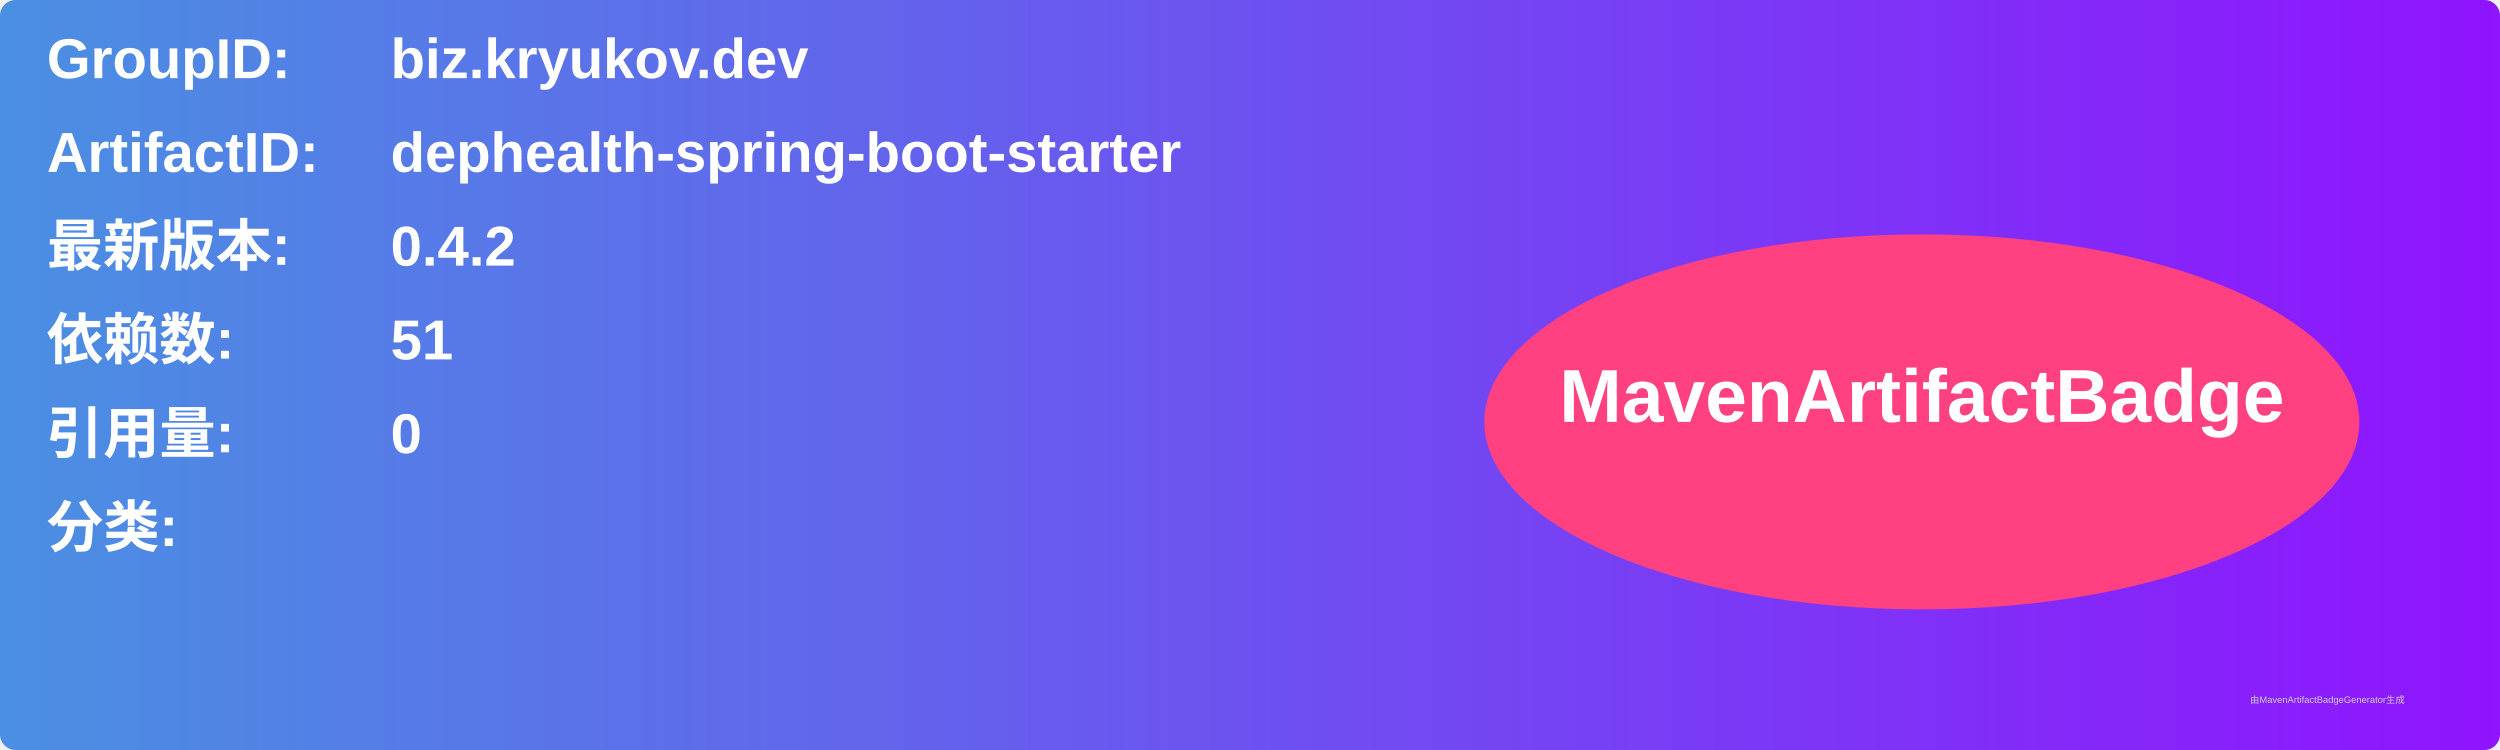
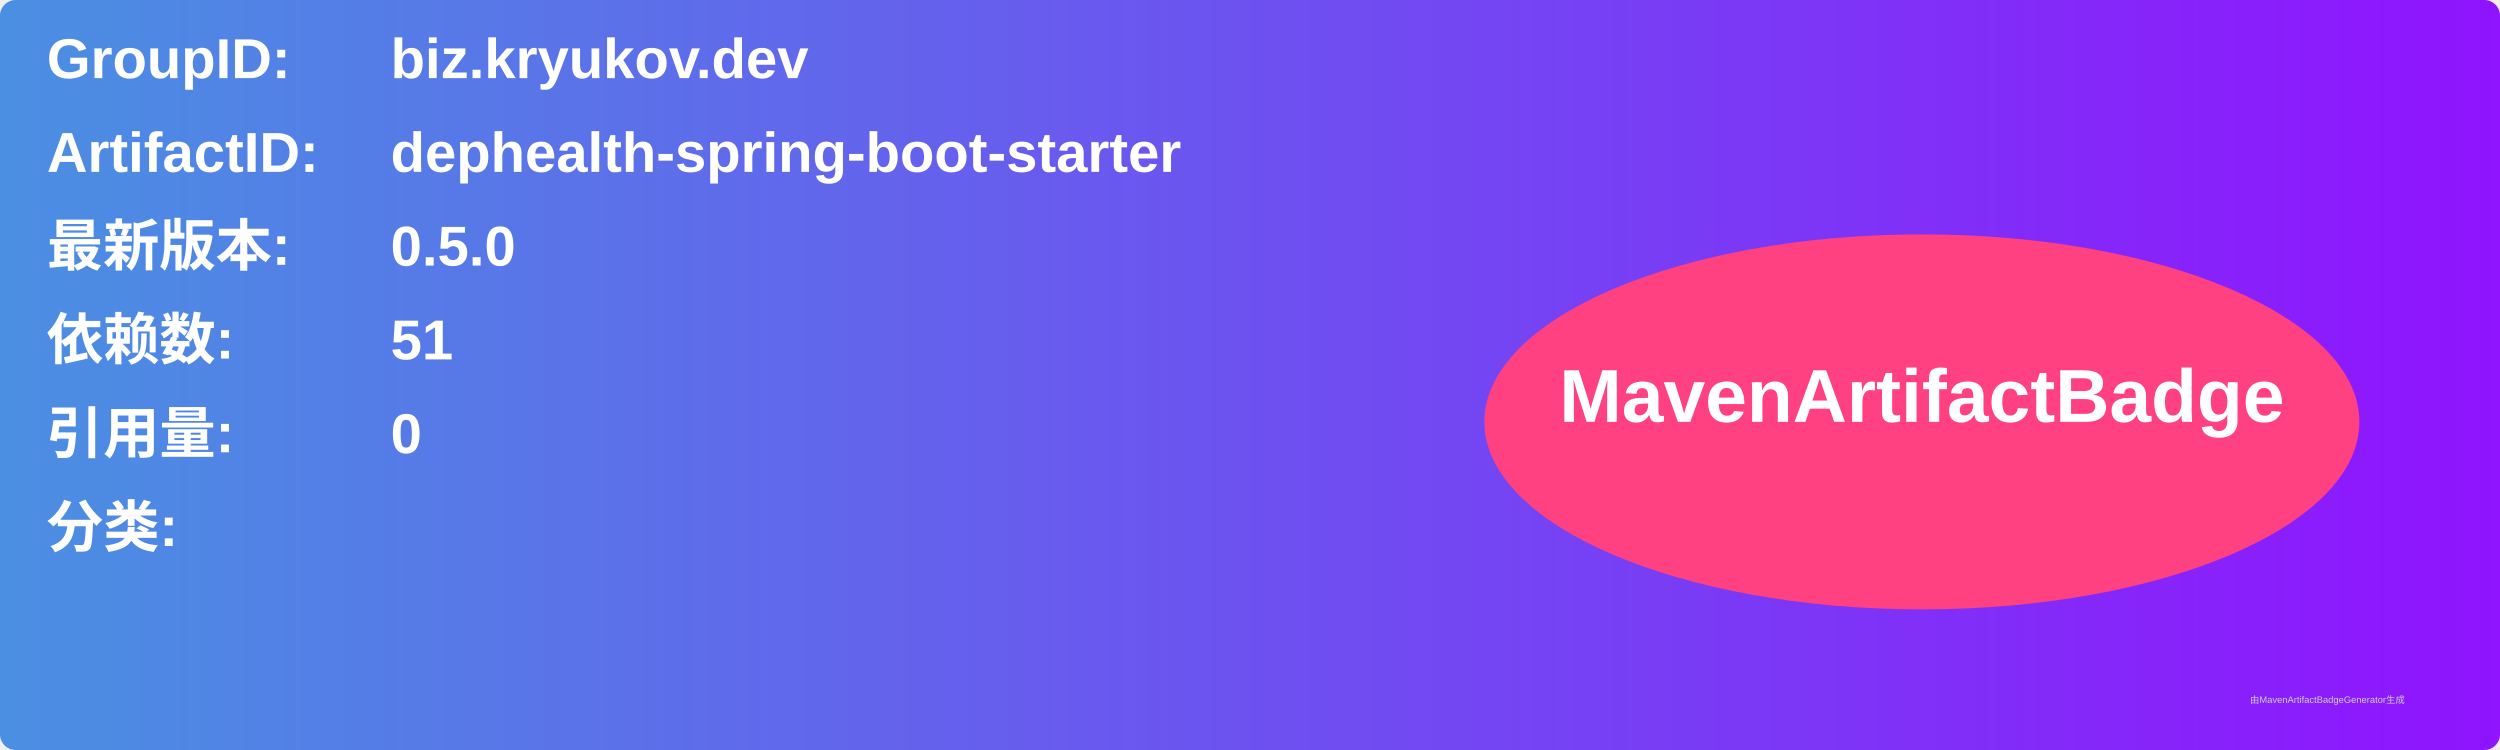
<svg xmlns="http://www.w3.org/2000/svg" width="800" height="240" viewBox="0 0 800 240">
  <linearGradient id="grad" x1="0%" y1="0%" x2="100%" y2="0%">
    <stop offset="0%" stop-color="#4a90e2" />
    <stop offset="100%" stop-color="#9013fe" />
  </linearGradient>
  <rect width="100%" height="100%" rx="5" ry="5" fill="url(#grad)" />
  <g transform="translate(15, 15)">
    <text x="0" y="10" font-family="Arial" font-size="18" fill="white" font-weight="bold" width="260">GroupID:</text>
    <text x="110" y="10" font-family="Arial" font-size="18" fill="white" font-weight="bold" width="460">biz.kryukov.dev</text>
    <text x="0" y="40" font-family="Arial" font-size="18" fill="white" font-weight="bold" width="260">ArtifactID:</text>
    <text x="110" y="40" font-family="Arial" font-size="18" fill="white" font-weight="bold" width="460">dephealth-spring-boot-starter</text>
    <text x="0" y="70" font-family="Arial" font-size="18" fill="white" font-weight="bold">最新版本:</text>
    <text x="110" y="70" font-family="Arial" font-size="18" fill="white" font-weight="bold">
-       <tspan font-weight="bold">0.4.2</tspan>
+       <tspan font-weight="bold">0.5.0</tspan>
    </text>
    <text x="0" y="100" font-family="Arial" font-size="18" fill="white" font-weight="bold">依赖数: </text>
    <text x="110" y="100" font-family="Arial" font-size="18" fill="white">
      <tspan font-weight="bold">51</tspan>
    </text>
    <text x="0" y="130" font-family="Arial" font-size="18" fill="white" font-weight="bold">引用量: </text>
    <text x="110" y="130" font-family="Arial" font-size="18" fill="white">
      <tspan font-weight="bold">0</tspan>
    </text>
    <text x="0" y="160" font-family="Arial" font-size="18" fill="white" font-weight="bold">分类:</text>
    <text x="10" y="190" font-family="Arial" font-size="10" fill="white">
      <tspan font-weight="bold" />
    </text>
    <ellipse cx="600" cy="120" rx="140" ry="60" fill="#ff4081" />
    <text x="600" y="120" text-anchor="middle" font-family="Arial" font-size="24" fill="white" font-weight="bold">MavenArtifactBadge</text>
  </g>
  <text x="720" y="225" font-family="Arial" font-size="3" fill="#d0d0d0">由MavenArtifactBadgeGenerator生成</text>
</svg>
